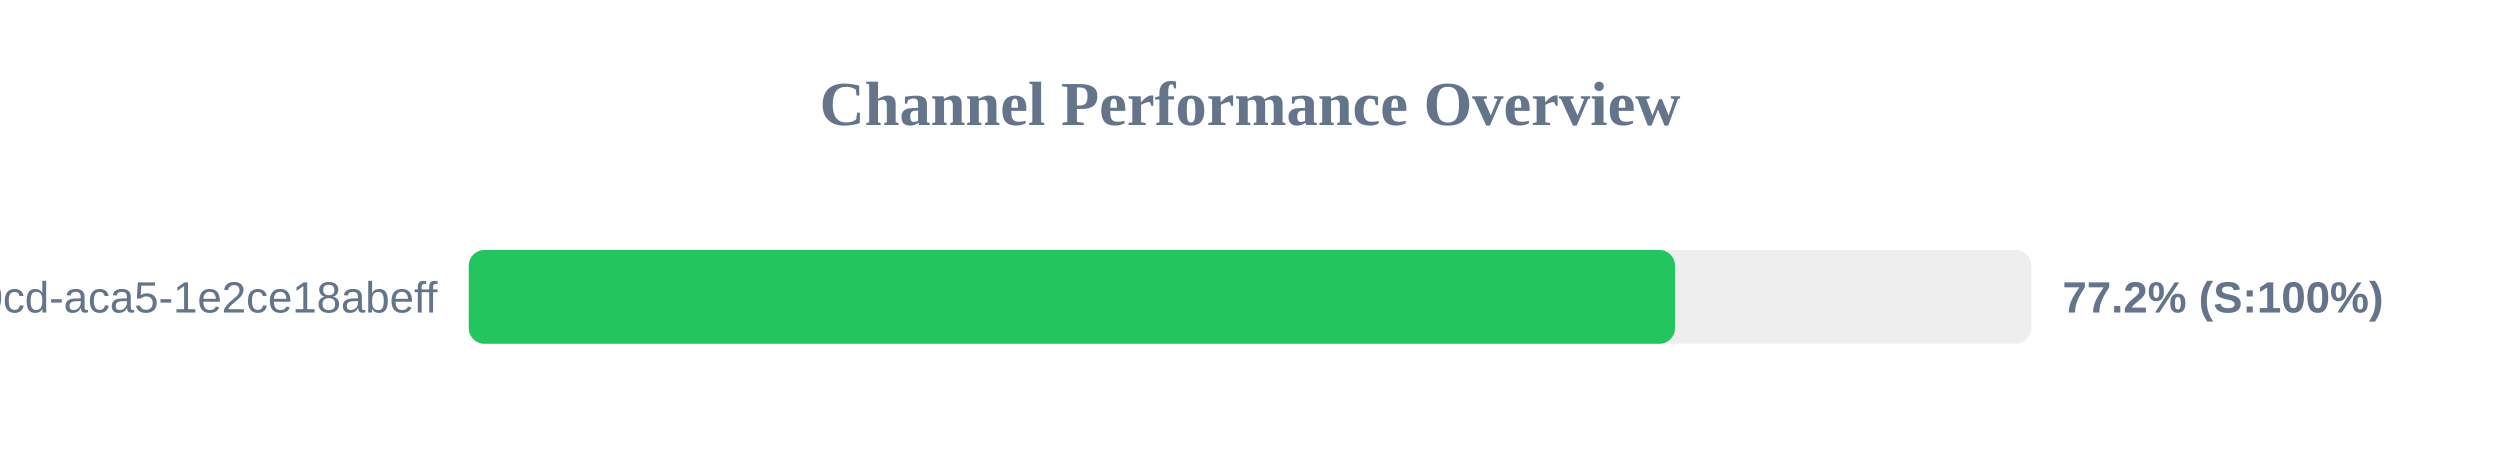
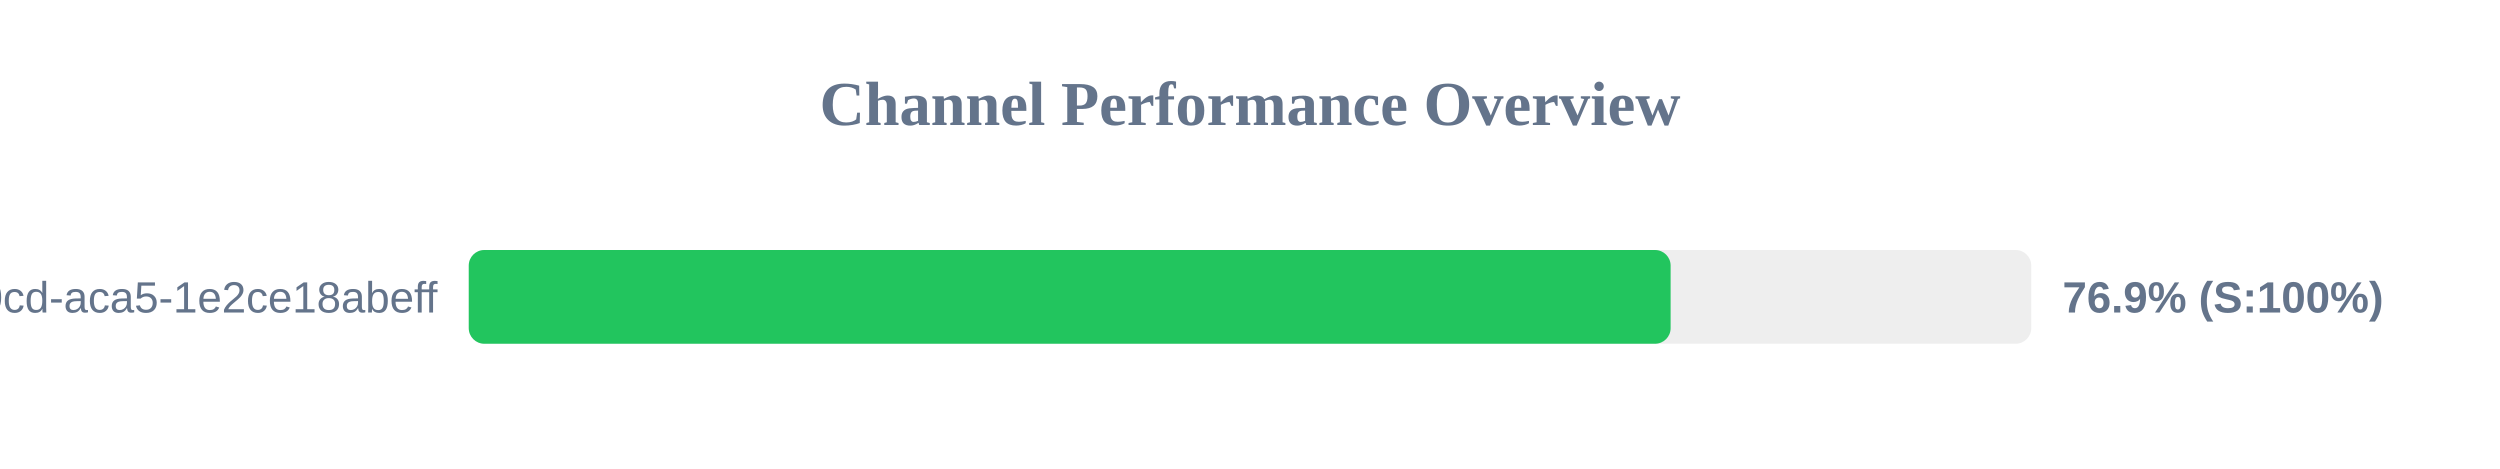
<svg xmlns="http://www.w3.org/2000/svg" width="800" height="150" version="1.1">
  <style>
        .row { font: 14px Arial; fill: #64748b; }
        .score { font: bold 14px Arial; fill: #64748b; }
    </style>
  <text x="400" y="40" text-anchor="middle" font-size="20px" font-weight="bold" fill="#64748b">Channel Performance Overview</text>
  <rect x="150" y="80" width="500" height="30" fill="#eee" rx="5" />
-   <rect x="150" y="80" width="386.0" height="30" fill="#22c55e" rx="5" />
+   <rect x="150" y="80" width="384.6" height="30" fill="#22c55e" rx="5" />
  <text x="140" y="100" text-anchor="end" class="row">?uuid=ebbeef45-0fd8-40cd-aca5-1e2ce18abeff</text>
-   <text x="660" y="100" text-anchor="start" class="score">77.2% (S:100%)</text>
+   <text x="660" y="100" text-anchor="start" class="score">76.9% (S:100%)</text>
</svg>
